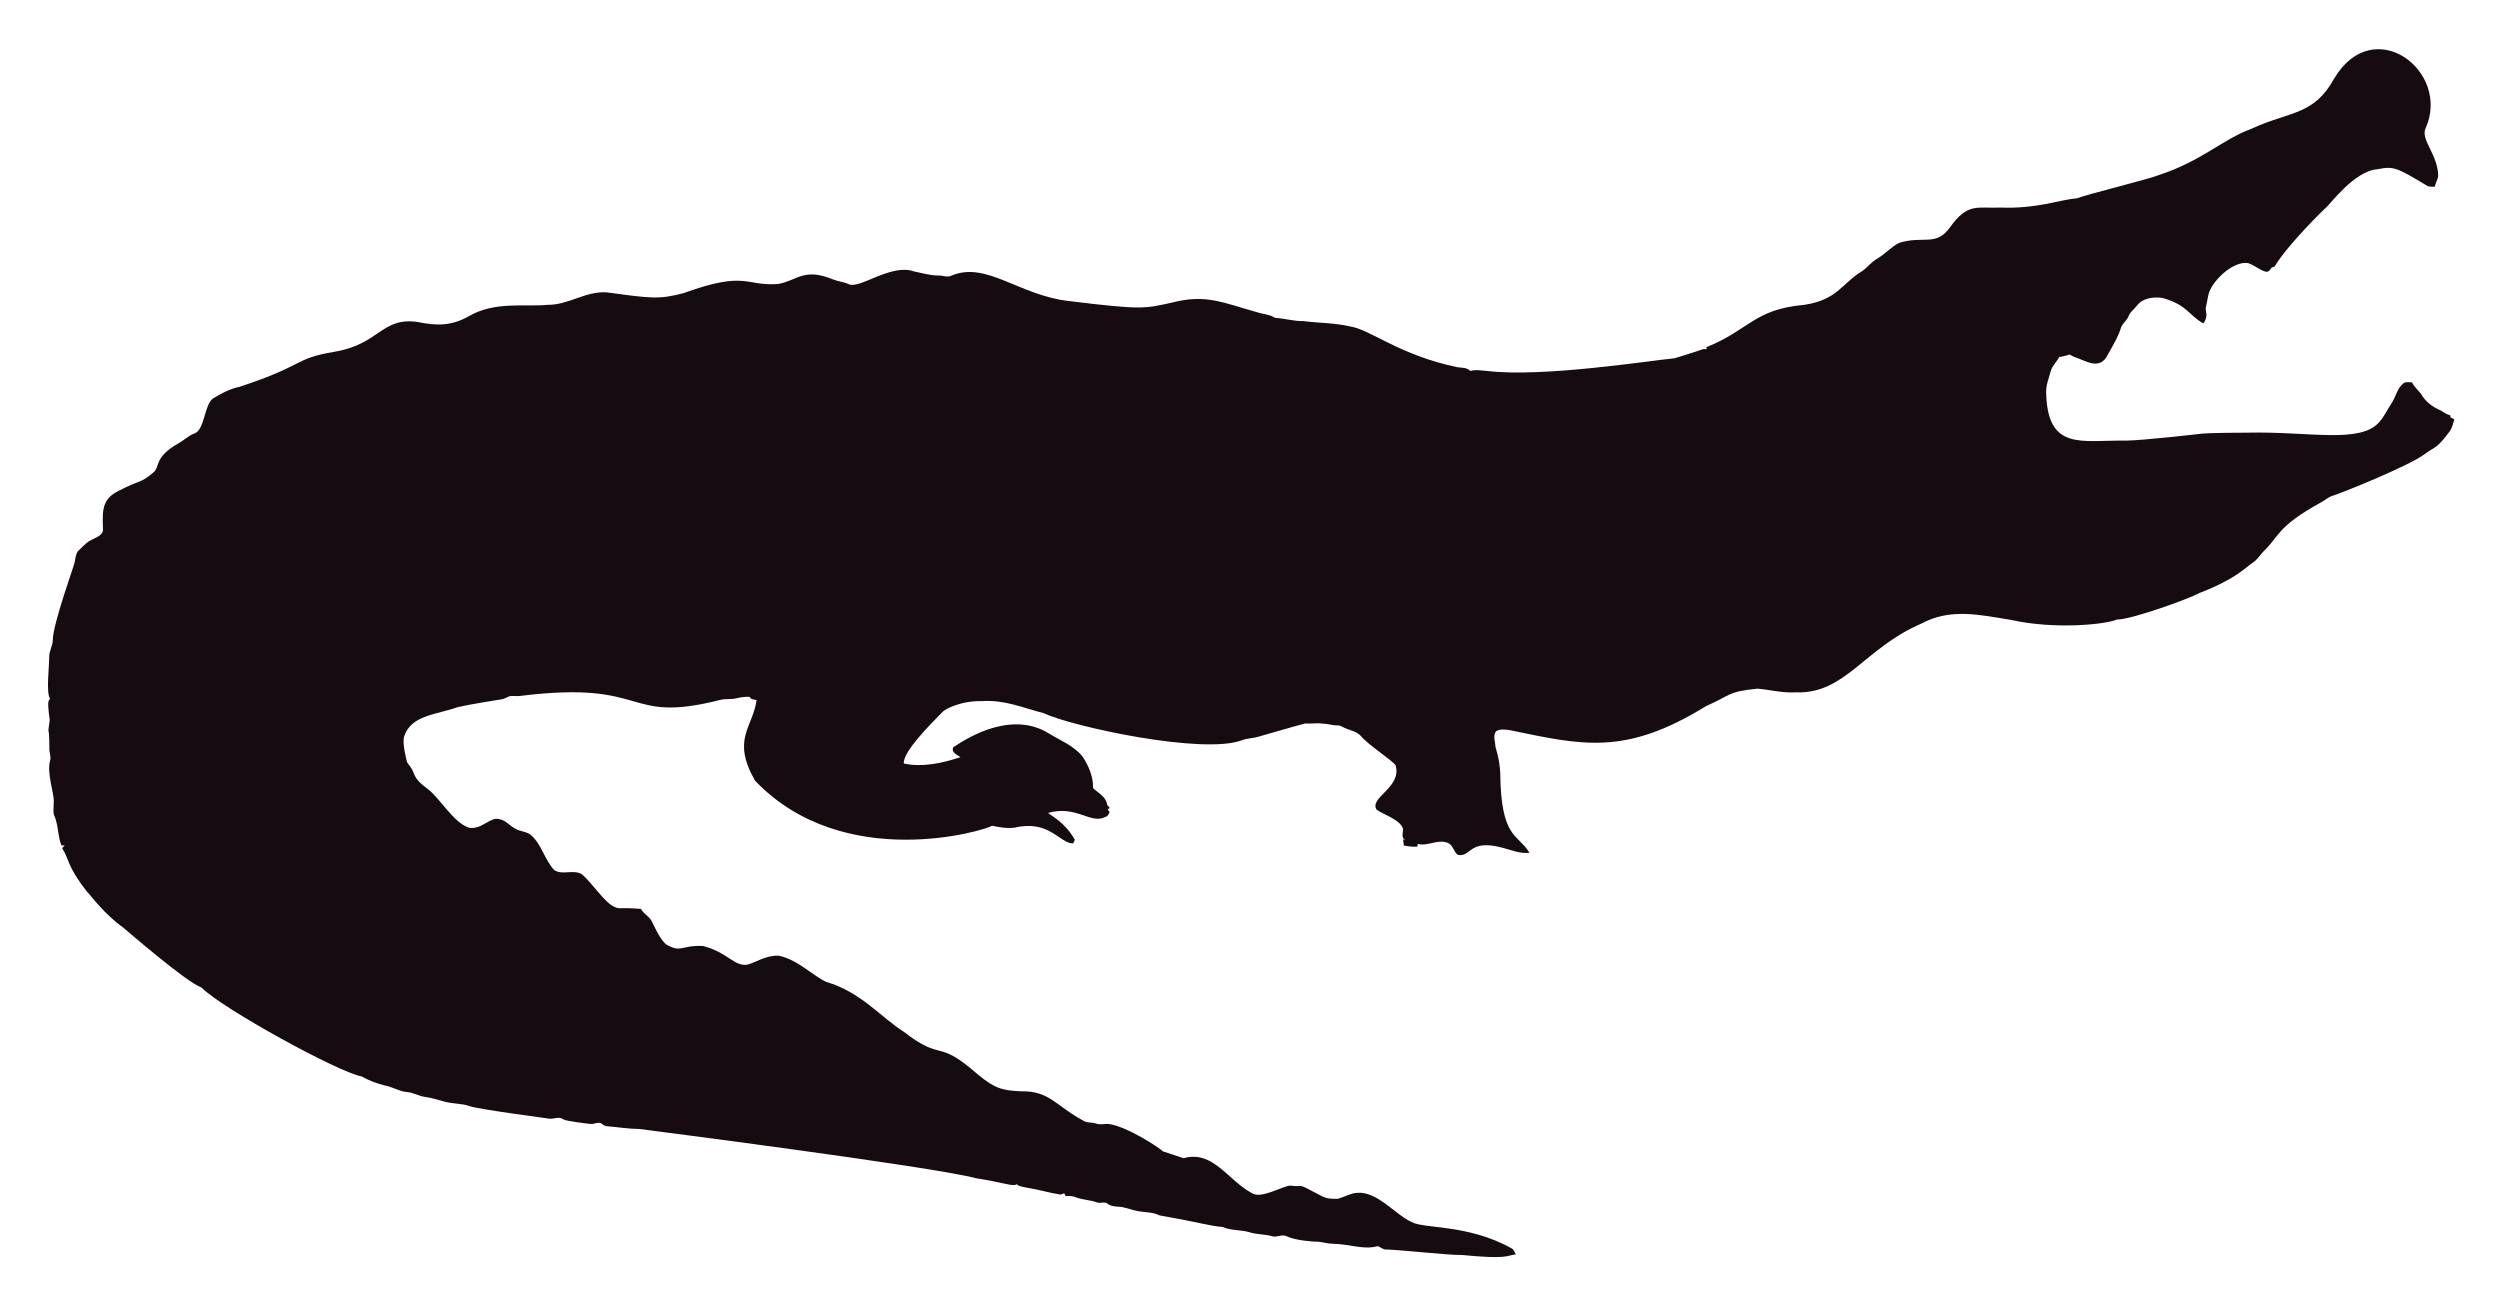
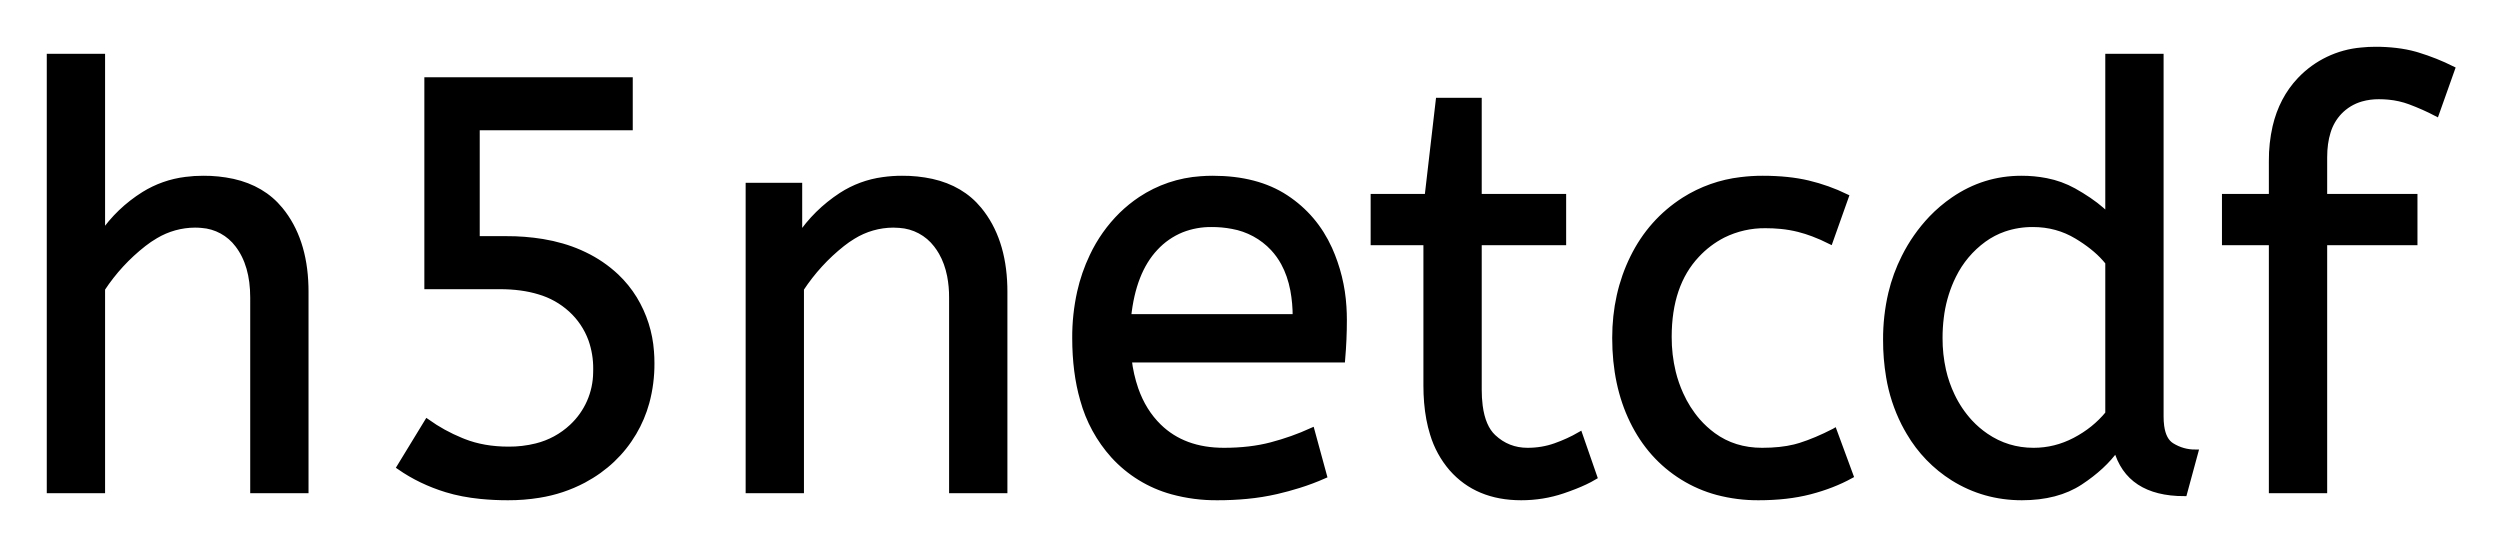
- <svg xmlns="http://www.w3.org/2000/svg" role="img" viewBox="-18.65 -23.65 2659.80 1387.30">
-   <path fill="#160B10" d="M2562.057 112.664c-5.93 12.226 13.089 27.649 13.408 51.328-.967 3.791-2.837 7.289-3.816 11.093-2.417-.267-4.923.089-7.226-.636-33.512-20.05-36.245-21.483-53.631-18.038-24.88 1.775-51.012 38.147-54.547 40.579-1 .685-40.963 39.485-54.967 62.993-1.056.331-2.086.661-3.078 1.005-1.45 2.188-3.295 5.317-6.386 4.363-6.755-1.794-12.047-7.022-18.687-9.083-14.172-2.325-33.569 14.577-40.185 28.126-2.76 5.432-2.862 11.614-4.401 17.415-2.078 5.918 3.558 9.203-2.964 18.611-15.758-8.651-16.89-19.671-43.645-27.108-9.541-1.323-21.002.025-27.146 8.345-2.9 3.956-7.454 6.64-8.994 11.487-1.705 4.223-5.788 6.857-7.569 10.978-3.219 10.775-9.274 20.417-14.705 30.186-7.484 15.043-21.458 7.113-29.639 3.893-3.549-1.501-7.378-2.404-10.482-4.745-3.613 1.31-7.378 2.124-11.131 2.799-2.9 5.19-7.62 9.362-9.184 15.252-1.972 7.442-5.139 14.807-4.771 22.656 1.426 62.435 37.744 50.23 84.657 50.985 18.427-.238 76.659-6.917 77.661-7.06 10.315-1.512 51.103-1.387 52.104-1.425 64.718-1.507 119.253 12.017 139.725-10.991 5.622-6.144 8.955-13.878 13.598-20.735 4.617-7.073 5.915-16.893 13.662-21.562 2.519-.687 5.19-.305 7.81-.242 2.481 5.406 7.582 8.854 10.609 13.891 4.503 7.467 12.047 12.632 19.921 16.041 3.269 1.794 6.144 4.389 9.999 4.936.166.852.369 1.705.598 2.57 1.259.611 2.519 1.208 3.854 1.819-1.196 4.325-2.073 8.854-4.681 12.606-14.981 20.134-15.737 16.079-26.561 24.297-16.513 12.73-90.704 42.38-97.937 44.421-4.63 1.259-8.078 4.719-12.199 6.907-47.689 26.034-44.914 36.755-61.276 51.99-3.969 4.096-6.856 9.273-11.754 12.403-6.886 4.248-16.845 16.908-56.76 32.26-10.994 6.222-73.381 28.559-87.544 28.177-12.182 5.289-66.295 10.873-113.113.394-34.047-5.52-64.247-12.539-95.05 3.905-61.045 26.219-81.054 75.205-133.67 73.195-13.739.903-27.159-2.684-40.745-3.943-32.756 3.396-26.951 6.432-54.687 18.547-86.536 53.421-132.198 41.426-208.888 25.607-4.859-.636-10.304-1.616-14.68 1.259-3.511 4.999-.687 11.232-.509 16.804 2.76 8.879 4.605 18.076 5.037 27.388.678 70.703 18.876 64.615 31.064 85.038-10.38 1.31-20.137-3.346-30.008-5.724-35.054-8.942-31.959 10.974-46.367 7.887-4.376-3.651-5.076-10.864-10.94-12.886-10.482-3.893-20.875 4.033-31.37 1.285-.165.725-.483 2.163-.649 2.875-4.834.432-9.592-.331-14.311-1.196-.153-2.201-.407-4.401-.751-6.551.7.127 2.112.382 2.824.509-5.368-1.387-2.926-7.48-2.862-11.411-2.581-10.171-21.93-15.743-28.266-20.735-7.896-13.101 27.192-23.356 20.29-47.143-4.808-6.385-29.888-22.164-37.17-31.395-4.783-5.063-12.047-5.813-18.013-8.815-1.972-.827-3.791-2.315-6.017-2.239-5.597.191-10.965-1.781-16.537-1.908-6.208-.878-12.441.318-18.661-.076-6.376 1.51-49.471 13.993-49.471 13.993-5.775 1.781-11.97 1.603-17.631 3.791-41.153 15.671-180.401-14.399-211.051-28.838-22.477-5.819-41.27-14.396-65.945-12.772-23.033-.496-39.521 9.215-41.101 11.08-14.156 14.382-42.805 43.009-41.597 55.297 9.881 2.049 27.067 4.244 60.297-6.755-3.6-2.633-10.164-4.859-7.683-10.52 30.91-20.96 69.478-34.528 101.385-14.896 12.454 7.683 26.879 13.128 36.241 24.907 6.449 9.897 11.461 21.384 11.08 33.43 5.483 5.19 14.184 9.464 14.96 17.771.954 1.132 1.883 2.239 2.9 3.371-.56.344-1.679 1.03-2.251 1.361.674 1.081 1.336 2.15 2.022 3.244-1.157 2.112-2.252 4.643-4.923 5.037-15.167 7.923-30.412-12.885-60.589-4.414 4.515 3.914 17.957 10.035 28.495 28.596-.623 1.285-1.221 2.582-1.781 3.893-14.581-.066-25.26-25.439-62.103-16.83-8.065 1.081-16.27-.28-24.119-2.048-5.689 4.616-157.704 51.097-252.241-47.919-25.462-44.516-2.105-56.742 1.616-85.776-2.646-.598-6.259-.445-7.429-3.447-4.834-.216-9.63.547-14.311 1.666-5.343 1.336-10.927.254-16.283 1.527-104.921 26.598-73.475-21.586-213.976-4.058-3.638.483-7.327-.471-10.927.267-2.722 1.043-5.203 2.786-8.129 3.244-1.005.139-35.568 5.632-46.749 8.332-23.248 8.245-49.669 8.494-57.027 31.013-2.544 7.127 2.495 25.23 2.659 26.23.509 2.748 2.964 4.529 4.274 6.907 5.125 7.002 1.576 10.814 17.186 22.287 13.483 9.569 27.903 36.42 44.764 41.877 13.652 2.389 22.508-11.842 32.107-9.146 7.022 1.107 11.334 7.276 17.415 10.317 5.356 3.193 12.365 2.633 17.033 7.162 11.029 10.189 14.018 26.078 24.284 36.878 8.765 5.47 19.972-.979 28.965 4.071 11.309 9.233 25.045 31.634 35.809 35.287 4.836 2.294 4.589-.02 27.477 1.832 2.226 4.796 7.327 7.085 10.253 11.347 2.611 3.387 8.633 20.294 16.715 26.574 16.075 9.185 15.426.491 38.875 1.488 26.056 6.667 32.977 21.713 46.774 19.997 8.688-1.942 19.833-10.206 33.646-9.68 20.419 4.043 37.013 21.857 50.896 27.986 36.199 10.4 58.502 37.92 82.062 52.817 43.011 33.213 34.403 6.396 79.034 45.566 18.208 15.125 26.246 17.04 45.986 17.936 30.318-.751 37.93 16.193 65.525 30.81 4.134 3.155 9.541 1.844 14.196 3.498 4.147 1.463 8.51.394 12.772.369 18.974 1.87 55.059 25.539 58.465 29.232 7.353 2.353 14.667 4.91 22.02 7.276 31.527-8.837 46.862 23.524 72.916 37.323 9.817 6.052 31.604-7.299 40.338-8.179 17.829 2.357 3.781-4.531 33.392 11.016 5.241 3.066 11.589 3.218 17.504 3.028 6.869-1.921 13.204-5.852 20.48-6.348 21.245-1.942 41.314 23.767 57.816 30.975 12.756 7.578 60.29 2.089 106.638 28.189 2.366 1.298 3.155 4.007 4.3 6.284-10.435 1.423-8.676 5.392-56.964.7-16.115.199-61.486-5.252-82.52-5.953-2.824-.572-4.91-3.04-7.772-3.397-15.269 4.072-27.792-2.198-48.492-2.671-5.546-.102-10.825-2.201-16.359-2.162-2.762-.015-21.848-1.008-32.323-6.004-4.758-1.972-9.668 1.654-14.476.293-7.747-2.315-16.003-1.781-23.737-4.121-9.541-3.104-20.277-1.692-29.41-5.865-12.12-.691-23.98-4.714-66.899-12.25-6.984-3.625-14.985-3.091-22.516-4.49-7.416-1.145-14.324-4.643-21.892-4.821-3.727-.204-7.632-.649-10.698-2.939-3.206-2.951-7.645-.127-11.334-1.539-7.531-2.798-15.774-2.646-23.203-5.712-3.282-1.298-6.844-1.17-10.278-1.081-.394-.763-1.183-2.264-1.577-3.015-1.285.636-2.608 1.119-3.982 1.45-12.263-1.87-24.131-5.674-36.394-7.467-3.46-.903-7.404-1.005-10.113-3.6-3.831 2.97-12.398-1.54-43.747-6.411-46.335-12.483-357.594-52.295-357.594-52.295-11.716-.14-23.317-2.023-34.982-3.015-2.442-.127-4.211-1.844-6.068-3.18-3.753-1.387-7.467 1.336-11.271.789-2.02-.195-26.027-2.946-28.838-4.923-4.592-3.587-10.278.216-15.367-.738-2.203-.387-74.203-9.818-84.135-13.242-8.243-2.989-17.224-2.379-25.658-4.529-7.162-1.895-14.209-4.274-21.574-5.254-6.92-.878-13.001-4.923-20.035-5.266-8.319-.878-15.443-5.826-23.648-7.073-8.256-2.252-16.448-5.037-23.775-9.49-23.552-3.584-149.518-72.739-170.649-94.63-16.013-5.37-81.914-62.745-82.914-63.439-21.039-15.096-34.147-33.758-38.964-38.595-21.778-27.726-18.854-34.892-26.396-46.215.916-1.018 1.832-2.01 2.748-3.015-1.145.038-2.29.076-3.435.14-3.651-8.676-3.18-18.28-6.042-27.172-2.062-7.913-2.975-1.701-2.175-19.526.634-7.664-7.675-30.697-3.931-43.518 1.348-4.16-.814-8.281-.751-12.454.068-28.882-2.418-11.02.394-30.657-3.041-22.85-1.09-20.042.305-22.719-4.294-7.378-.844-32.606-.89-44.586-.025-6.246 3.714-11.741 3.867-17.962 0-16.859 22.775-79.378 23.076-82.113 1.056-4.198 1.043-9.032 3.778-12.568 4.338-3.74 7.874-8.485 13.052-11.169 4.745-2.913 11.411-4.172 13.471-10.088.043-16.362-3.503-32.575 15.532-42.157 25.219-13.344 23.115-7.424 38.34-20.379 6.931-5.754.059-15.764 26.434-30.772 5.915-3.129 10.622-8.281 17.046-10.507 11.015-3.661 10.497-31.892 20.099-37.437 8.612-5.33 17.796-10.113 27.795-12.148 71.433-23.584 56.818-29.805 100.939-37.31 48.019-7.907 49.805-36.895 88.244-31.777 19.858 4.163 35.994 4.605 54.61-5.953 27.665-16.35 60.97-9.859 83.919-12.212 22.172.42 41.279-15.29 63.693-13.191 46.138 6.272 54.878 7.691 80.993.738 67.442-24.31 65.094-7.128 100.634-9.706 20.946-3.875 27.233-17.596 58.388-4.91 5.368 2.188 11.283 2.595 16.575 5.025 11.553 5.818 45.215-22.204 69.43-13.535 8.676 1.717 17.262 4.401 26.205 4.401 4.49-.216 9.083 2.252 13.446.293 37.015-16.156 72.304 20.872 125.096 26.815 80.305 9.923 81.3 7.845 110.289 1.603 36.266-9.336 54.189.413 92.111 10.902 5.775 1.717 12.11 1.984 17.237 5.47 10.075.458 19.844 3.638 29.983 3.396 16.588 2.163 33.506 1.819 49.853 5.686 21.982 3.418 52.115 30.498 114.347 43.441 4.681.572 9.999.28 13.586 3.956 5.864-1.844 12.047-.267 18.038-.025 59.148 7.176 174.934-11.359 199.106-13.471 9.82-3.218 19.819-5.966 29.576-9.452 1.488-.674 3.155-.356 4.758-.229-.115-.522-.356-1.577-.483-2.099 45.944-18.548 50.589-40.213 103.827-45.057 35.891-5.17 40.645-23.282 61.836-35.809 5.712-3.969 9.897-9.808 16.028-13.281 8.408-4.872 14.82-12.555 23.559-16.931 25.605-7.944 38.867 4.305 53.847-16.257 19.089-26.933 29.276-20.168 53.605-21.256 38.819 1.522 63.061-8.345 81.948-9.935 11.484-4.495 77.877-20.69 87.061-24.742 45.297-14.857 67.746-37.884 97.505-48.848 42.187-19.404 67.008-14.225 88.74-53.694 41.891-70.568 124.443-7.946 97.366 52.7z" />
+ <svg xmlns="http://www.w3.org/2000/svg" role="img" viewBox="-8.45 -8.45 426.40 93.15">
+   <path d="M9 75.2H0v-74h9v30.3q2.8-4.1 7.1-6.8a17.572 17.572 0 0 1 7.125-2.509A22.595 22.595 0 0 1 26.2 22a23.225 23.225 0 0 1 5.065.518q5.094 1.138 8.085 4.782 4.125 5.026 4.338 13.109a33.764 33.764 0 0 1 .012.891v33.9h-9V42.3q0-5.6-2.6-9a8.42 8.42 0 0 0-6.158-3.347A11.979 11.979 0 0 0 24.8 29.9a13.23 13.23 0 0 0-6.713 1.867 17.586 17.586 0 0 0-2.037 1.383Q11.9 36.4 9 40.8v34.4zm50.7-4l4.7-7.7a28.895 28.895 0 0 0 5.777 3.179 32.164 32.164 0 0 0 .423.171q3.4 1.35 7.7 1.35a18.948 18.948 0 0 0 4.749-.564A13.678 13.678 0 0 0 89.1 64.35a12.805 12.805 0 0 0 4.091-9.289 17.128 17.128 0 0 0 .009-.561 14.735 14.735 0 0 0-.843-5.076 12.876 12.876 0 0 0-3.407-5.074 13.782 13.782 0 0 0-5.449-3.053Q80.565 40.4 76.8 40.4H64.4V5.2H99v8.1H72.9v19h5a37.701 37.701 0 0 1 6.181.481q3.465.576 6.355 1.843a22.674 22.674 0 0 1 .814.376 21.393 21.393 0 0 1 5.421 3.702A18.764 18.764 0 0 1 99.75 42.5a20.024 20.024 0 0 1 2.871 9.003 24.706 24.706 0 0 1 .079 1.997 25.044 25.044 0 0 1-.861 6.681 21.101 21.101 0 0 1-2.189 5.169q-3.05 5.15-8.55 8.1a24.425 24.425 0 0 1-7.617 2.535 32.353 32.353 0 0 1-5.283.415 46.433 46.433 0 0 1-4.676-.223q-3.211-.325-5.824-1.127-4.4-1.35-8-3.85zm68.5 4h-9v-52h8.7v8.7q2.8-4.2 7.15-7.05a17.316 17.316 0 0 1 7.106-2.624A22.629 22.629 0 0 1 145.4 22a23.225 23.225 0 0 1 5.065.518q5.094 1.138 8.085 4.782 4.125 5.026 4.338 13.109a33.764 33.764 0 0 1 .012.891v33.9h-9V42.3a19.265 19.265 0 0 0-.342-3.741q-.439-2.214-1.439-3.962a10.966 10.966 0 0 0-.869-1.297 8.579 8.579 0 0 0-6.277-3.353 12.061 12.061 0 0 0-1.073-.047 13.122 13.122 0 0 0-6.849 1.964 17.353 17.353 0 0 0-1.851 1.286q-4.1 3.25-7 7.65v34.4zm259.8 0h-9V32.9h-8v-7.8h8V19a25.495 25.495 0 0 1 .626-5.818q1.108-4.73 4.176-7.979a16.387 16.387 0 0 1 .098-.103A16.367 16.367 0 0 1 394.304.125 22.463 22.463 0 0 1 396.7 0a29.982 29.982 0 0 1 3.51.195q1.745.206 3.261.63a17.884 17.884 0 0 1 .429.125q3.1.95 5.9 2.35l-2.7 7.6q-2.1-1.1-4.5-2a14.172 14.172 0 0 0-3.622-.821A17.356 17.356 0 0 0 397.3 8a10.802 10.802 0 0 0-3.029.405 8.291 8.291 0 0 0-3.721 2.245 8.462 8.462 0 0 0-1.947 3.369Q388 15.92 388 18.4v6.7h15.4v7.8H388v42.3zm-36.9-46.8V1.2h9v61.4a12.15 12.15 0 0 0 .102 1.636q.332 2.434 1.748 3.314 1.85 1.15 4.05 1.15l-1.9 7q-9.5 0-11.6-7.6-2.2 3.1-6.15 5.7t-9.95 2.6q-6.4 0-11.7-3.3a22.692 22.692 0 0 1-7.538-7.791 27.622 27.622 0 0 1-.862-1.559 27.533 27.533 0 0 1-2.588-7.942 37.221 37.221 0 0 1-.512-6.308 33.94 33.94 0 0 1 .889-7.914 27.963 27.963 0 0 1 2.261-6.186 27.291 27.291 0 0 1 4.619-6.591 24.186 24.186 0 0 1 3.781-3.209Q330 22 336.3 22a21.642 21.642 0 0 1 4.272.402 15.942 15.942 0 0 1 4.678 1.698 34.343 34.343 0 0 1 2.58 1.589q1.224.835 2.195 1.685A16.59 16.59 0 0 1 351.1 28.4zM220.5 52.9h-36.4a24.088 24.088 0 0 0 1.139 5.025q1.336 3.813 3.961 6.375 4.2 4.1 11.1 4.1 4.5 0 8.1-.95 3.6-.95 6.9-2.45l2.1 7.7a40.77 40.77 0 0 1-4.335 1.626 51.863 51.863 0 0 1-3.765 1.024 38.914 38.914 0 0 1-5.092.819 52.025 52.025 0 0 1-5.008.231 28.318 28.318 0 0 1-7.746-1.005 21.108 21.108 0 0 1-10.004-6.145 23.521 23.521 0 0 1-5.205-9.54Q174.9 55.045 174.9 49.2a35.359 35.359 0 0 1 .833-7.822 28.84 28.84 0 0 1 2.117-6.128 24.642 24.642 0 0 1 5.016-7.082 22.887 22.887 0 0 1 3.234-2.618 21.048 21.048 0 0 1 10.259-3.472A26.205 26.205 0 0 1 198.4 22q7.5 0 12.45 3.25 4.95 3.25 7.45 8.75a28.185 28.185 0 0 1 2.426 9.864 33.434 33.434 0 0 1 .074 2.236 75.204 75.204 0 0 1-.291 6.697 69.426 69.426 0 0 1-.009.103zm14.3 4.4V32.9h-9v-7.8h9.2l1.9-16.4h6.9v16.4h14.4v7.8h-14.4V58a21.559 21.559 0 0 0 .168 2.796q.473 3.606 2.282 5.304 2.45 2.3 5.85 2.3 2.5 0 4.75-.8t4.15-1.9l2.5 7.2a18.546 18.546 0 0 1-1.618.856q-.802.379-1.748.752a43.365 43.365 0 0 1-2.034.742q-3.4 1.15-7.1 1.15-7.5 0-11.85-4.95a16.116 16.116 0 0 1-3.228-5.902q-.763-2.431-1.007-5.367a34.777 34.777 0 0 1-.115-2.881zm71.6-32.2l-2.7 7.6a30.422 30.422 0 0 0-2.904-1.276 23.42 23.42 0 0 0-2.446-.774 20.543 20.543 0 0 0-3.043-.525A26.355 26.355 0 0 0 292.7 30a15.889 15.889 0 0 0-7.253 1.643 16.132 16.132 0 0 0-4.497 3.407Q276.2 40.1 276.2 49a25.192 25.192 0 0 0 .705 6.06 21.45 21.45 0 0 0 1.295 3.74 18.564 18.564 0 0 0 2.91 4.578 16.275 16.275 0 0 0 2.64 2.422q3.55 2.6 8.35 2.6 3.165 0 5.568-.59a15.08 15.08 0 0 0 .932-.26q2.689-.847 5.776-2.437a49.095 49.095 0 0 0 .024-.013l2.8 7.6q-3.1 1.7-6.95 2.7-3.85 1-8.75 1a26.803 26.803 0 0 1-7.039-.89 22.074 22.074 0 0 1-5.911-2.56Q273 69.5 270 63.35q-3-6.15-3-14.15 0-7.5 3.05-13.7 3.05-6.2 8.75-9.85a23.067 23.067 0 0 1 9.668-3.421A29.608 29.608 0 0 1 292.2 22q4.4 0 7.75.8 3.35.8 6.45 2.3zm44.7 37V36.3a15.847 15.847 0 0 0-2.111-2.173q-1.121-.963-2.52-1.861a28.139 28.139 0 0 0-.669-.416q-3.4-2.05-7.5-2.05a14.946 14.946 0 0 0-4.956.8 13.385 13.385 0 0 0-3.444 1.8 16.69 16.69 0 0 0-5.17 6.15 19.924 19.924 0 0 0-.38.8 22.19 22.19 0 0 0-1.74 6.365 28.113 28.113 0 0 0-.21 3.485 24.757 24.757 0 0 0 .593 5.519 20.327 20.327 0 0 0 1.507 4.331 18.205 18.205 0 0 0 3.04 4.514 16.122 16.122 0 0 0 2.71 2.336q3.65 2.5 8.15 2.5 3.7 0 7.05-1.75 3.35-1.75 5.65-4.55zM184 45.6h28.5a24.355 24.355 0 0 0-.404-4.585q-.496-2.584-1.6-4.608A12.422 12.422 0 0 0 208.7 33.9a12.488 12.488 0 0 0-6.961-3.776 18.395 18.395 0 0 0-3.539-.324 13.58 13.58 0 0 0-5.112.935 12.524 12.524 0 0 0-4.488 3.115q-3.8 4.05-4.6 11.75z" vector-effect="non-scaling-stroke" fill="#000" fill-rule="evenodd" stroke="#000" stroke-linecap="round" stroke-width=".25mm" />
</svg>
